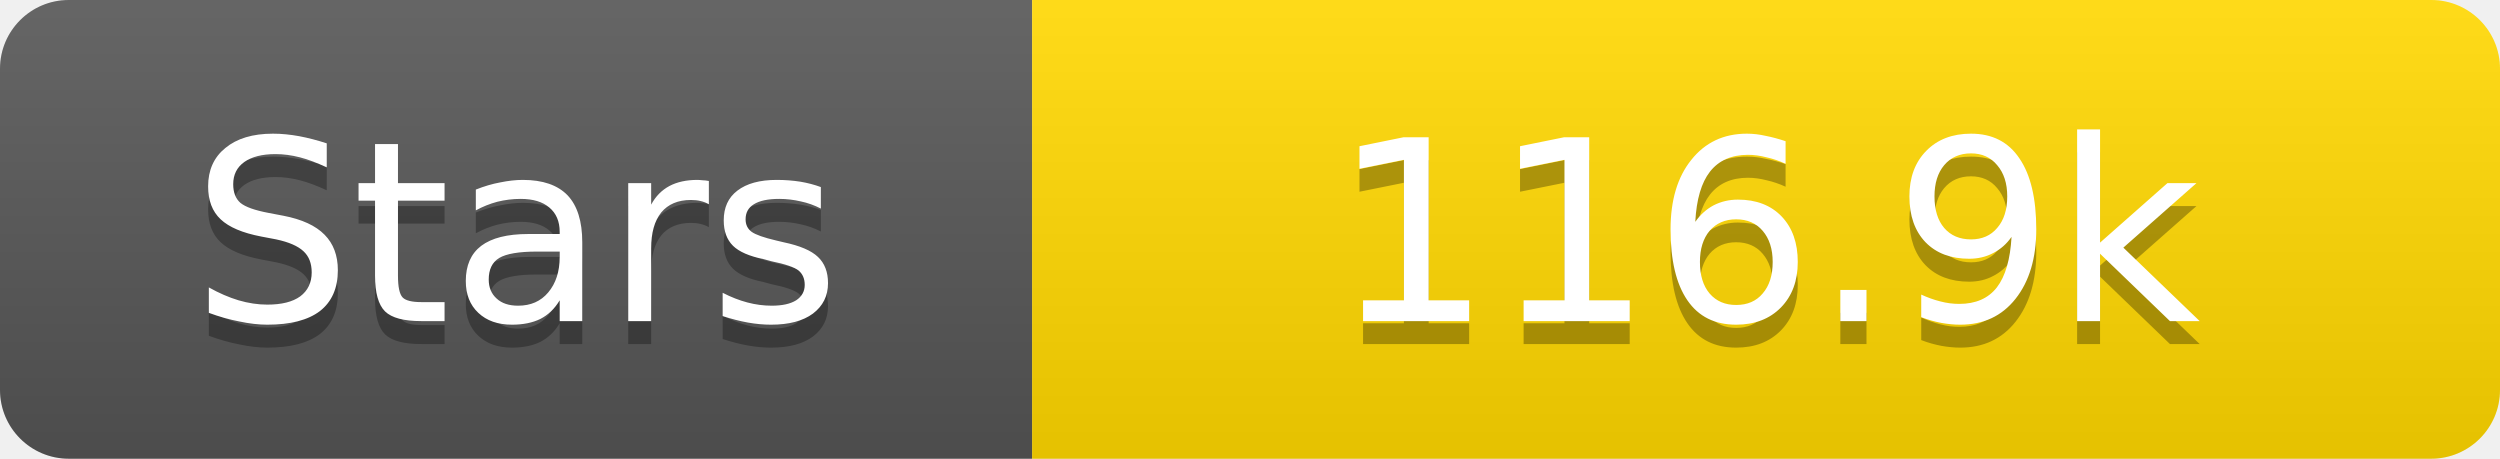
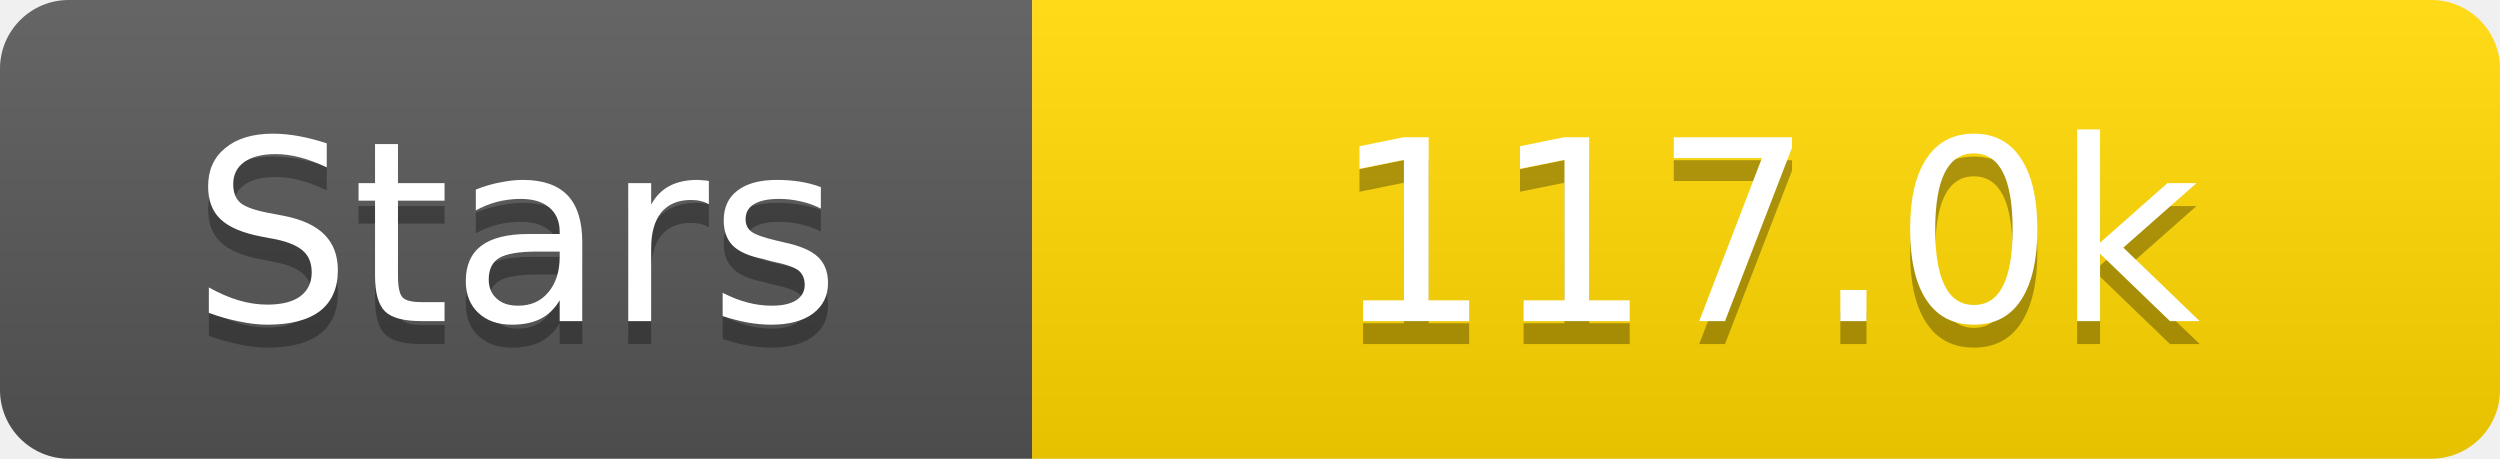
<svg xmlns="http://www.w3.org/2000/svg" width="109" height="20">
  <linearGradient id="s" x2="0" y2="100%">
    <stop offset="0" stop-color="#fff" stop-opacity=".1" />
    <stop offset="1" stop-opacity=".1" />
  </linearGradient>
  <clipPath id="r">
    <rect width="109" height="20" rx="3" fill="#fff" />
  </clipPath>
  <g clip-path="url(#r)">
    <rect width="45" height="20" fill="#555" />
    <rect x="45" width="64" height="20" fill="#ffd700" />
    <rect width="109" height="20" fill="url(#s)" />
  </g>
  <g fill="#fff" text-anchor="middle" font-family="Verdana,Geneva,DejaVu Sans,sans-serif" text-rendering="geometricPrecision" font-size="11">
    <text x="22.5" y="15" fill="#010101" fill-opacity=".3">Stars</text>
    <text x="22.5" y="14">Stars</text>
-     <text x="77.0" y="15" fill="#010101" fill-opacity=".3">116.9k</text>
-     <text x="77.0" y="14">116.9k</text>
+     <text x="77.0" y="15" fill="#010101" fill-opacity=".3">117.0k</text>
+     <text x="77.0" y="14">117.0k</text>
  </g>
</svg>
